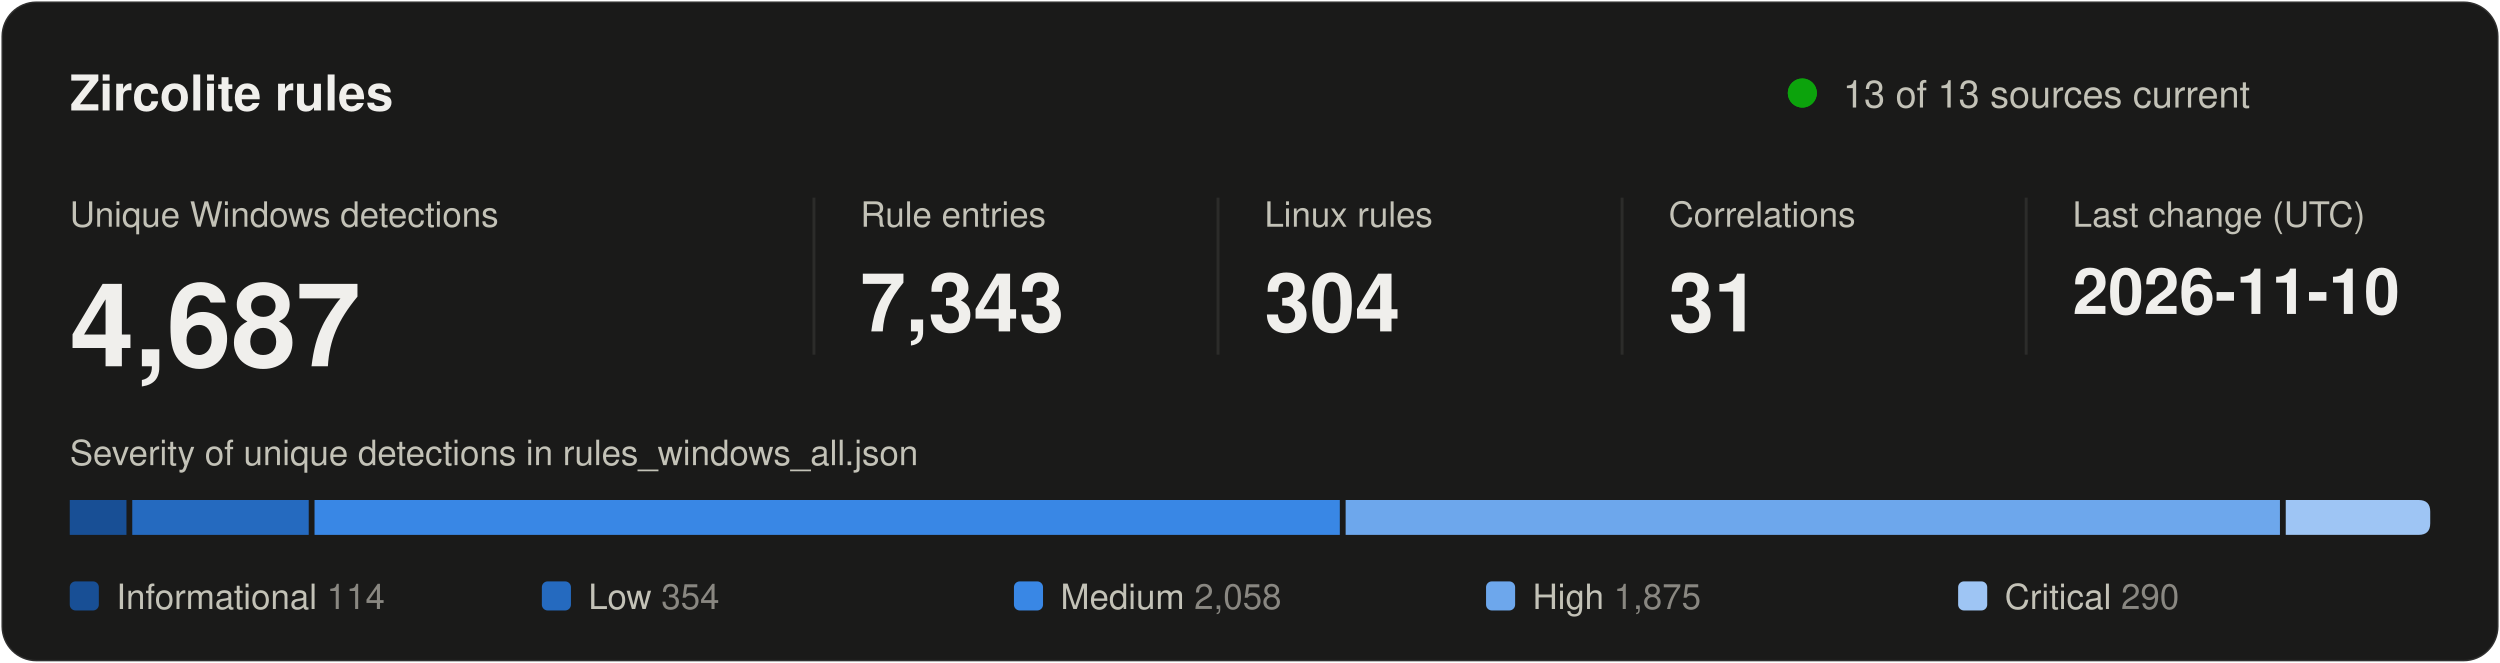
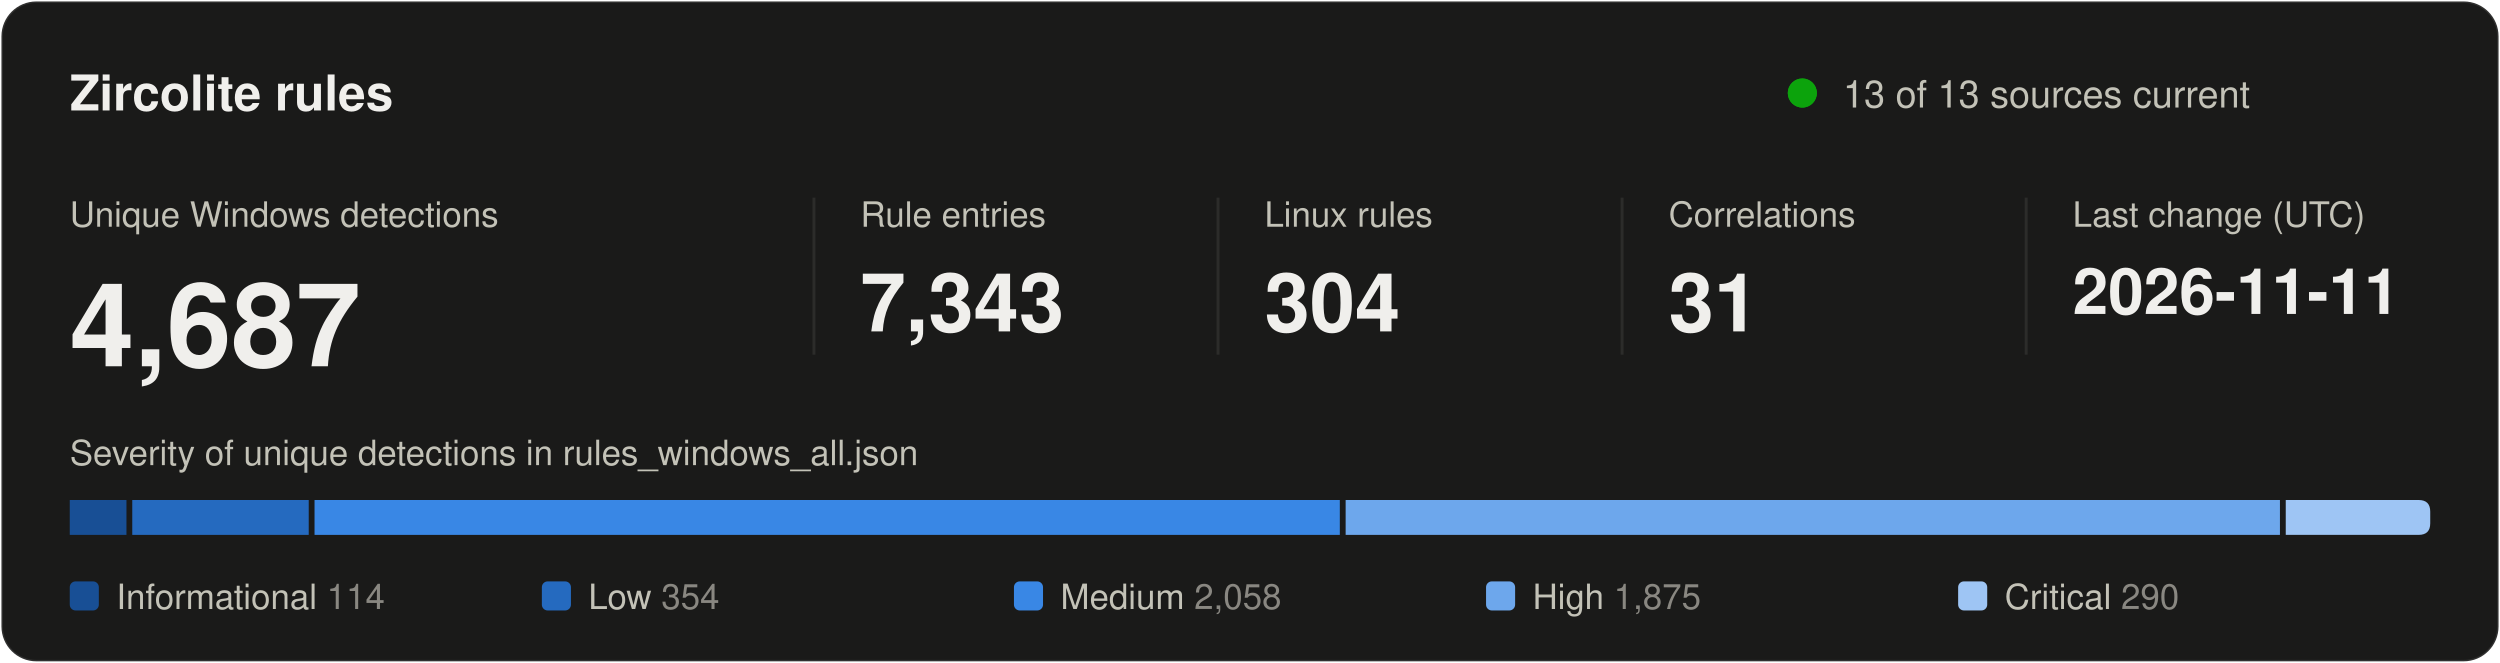
<svg xmlns="http://www.w3.org/2000/svg" width="860" height="228" viewBox="0 0 860 228" role="img" aria-labelledby="title desc">
  <style>
text { font-family: system-ui, -apple-system, "Segoe UI", Helvetica, Arial, sans-serif; fill: #f0efec; }
.secondary { fill: #c3c2b7; }
.muted { fill: #898781; }
.rise { animation: rise .7s cubic-bezier(.2,.7,.2,1) backwards; }
.grow { transform-box: fill-box; transform-origin: left center; animation: grow .9s cubic-bezier(.2,.7,.2,1) backwards; }
.fade { animation: fade .5s ease-out backwards; }
.pulse { transform-box: fill-box; transform-origin: center; animation: pulse 2.4s ease-out infinite; }
.draw { stroke-dasharray: 1; animation: draw .6s cubic-bezier(.2,.7,.2,1) backwards; }
@keyframes rise { from { opacity: 0; transform: translateY(8px); } }
@keyframes draw { from { stroke-dashoffset: 1; } }
@keyframes grow { from { transform: scaleX(0); } }
@keyframes fade { from { opacity: 0; } }
@keyframes pulse { from { opacity: .5; transform: scale(1); } to { opacity: 0; transform: scale(2.8); } }
@media (prefers-reduced-motion: reduce) { * { animation: none !important; } }
</style>
  <rect x="0.5" y="0.5" width="859" height="227" rx="12" fill="#1a1a19" stroke="rgba(255,255,255,0.10)" />
  <text x="24" y="38" font-size="17" font-weight="600">Zircolite rules</text>
  <circle class="pulse" cx="620" cy="32" r="5" fill="#0ca30c" />
  <circle cx="620" cy="32" r="5" fill="#0ca30c" />
  <text x="634" y="37" font-size="13" class="secondary">13 of 13 sources current</text>
  <g transform="translate(24 0)">
    <g class="rise" style="animation-delay:80ms">
      <text y="78" font-size="12" class="secondary">Unique Windows detections</text>
      <text y="126" font-size="40" font-weight="600">4,687</text>
    </g>
  </g>
  <line x1="280" y1="68" x2="280" y2="122" stroke="#2c2c2a" />
  <g transform="translate(296 0)">
    <g class="rise" style="animation-delay:170ms">
      <text y="78" font-size="12" class="secondary">Rule entries</text>
      <text y="114" font-size="28" font-weight="600">7,343</text>
    </g>
  </g>
  <line x1="419" y1="68" x2="419" y2="122" stroke="#2c2c2a" />
  <g transform="translate(435 0)">
    <g class="rise" style="animation-delay:260ms">
      <text y="78" font-size="12" class="secondary">Linux rules</text>
      <text y="114" font-size="28" font-weight="600">304</text>
    </g>
  </g>
  <line x1="558" y1="68" x2="558" y2="122" stroke="#2c2c2a" />
  <g transform="translate(574 0)">
    <g class="rise" style="animation-delay:350ms">
      <text y="78" font-size="12" class="secondary">Correlations</text>
      <text y="114" font-size="28" font-weight="600">31</text>
    </g>
  </g>
  <line x1="697" y1="68" x2="697" y2="122" stroke="#2c2c2a" />
  <g transform="translate(713 0)">
    <g class="rise" style="animation-delay:440ms">
      <text y="78" font-size="12" class="secondary">Last change (UTC)</text>
-       <text y="108" font-size="22" font-weight="600">2026-11-10</text>
+       <text y="108" font-size="22" font-weight="600">2026-11-11</text>
    </g>
  </g>
  <text x="24" y="160" font-size="12" class="secondary">Severity of unique detections in rules_windows_all.json</text>
  <rect class="grow" style="animation-delay:500ms" x="24.0" y="172" width="19.5" height="12" fill="#184f95" />
  <rect class="grow" style="animation-delay:640ms" x="45.5" y="172" width="60.7" height="12" fill="#256abf" />
  <rect class="grow" style="animation-delay:780ms" x="108.2" y="172" width="352.7" height="12" fill="#3987e5" />
  <rect class="grow" style="animation-delay:920ms" x="462.9" y="172" width="321.4" height="12" fill="#6da7ec" />
  <path class="grow" style="animation-delay:1060ms" fill="#9ec5f4" d="M786.3 172.0H832.0Q836.0 172.0 836.0 176.0V180.0Q836.0 184.0 832.0 184.0H786.3Z" />
  <g class="fade" style="animation-delay:900ms">
    <rect x="24.0" y="200" width="10" height="10" rx="2" fill="#184f95" />
    <text x="40.0" y="209.5" font-size="12" class="secondary">Informational <tspan class="muted">114</tspan>
    </text>
  </g>
  <g class="fade" style="animation-delay:980ms">
    <rect x="186.4" y="200" width="10" height="10" rx="2" fill="#256abf" />
    <text x="202.4" y="209.5" font-size="12" class="secondary">Low <tspan class="muted">354</tspan>
    </text>
  </g>
  <g class="fade" style="animation-delay:1060ms">
    <rect x="348.8" y="200" width="10" height="10" rx="2" fill="#3987e5" />
    <text x="364.8" y="209.5" font-size="12" class="secondary">Medium <tspan class="muted">2,058</tspan>
    </text>
  </g>
  <g class="fade" style="animation-delay:1140ms">
    <rect x="511.2" y="200" width="10" height="10" rx="2" fill="#6da7ec" />
    <text x="527.2" y="209.5" font-size="12" class="secondary">High <tspan class="muted">1,875</tspan>
    </text>
  </g>
  <g class="fade" style="animation-delay:1220ms">
    <rect x="673.6" y="200" width="10" height="10" rx="2" fill="#9ec5f4" />
    <text x="689.6" y="209.5" font-size="12" class="secondary">Critical <tspan class="muted">290</tspan>
    </text>
  </g>
</svg>
